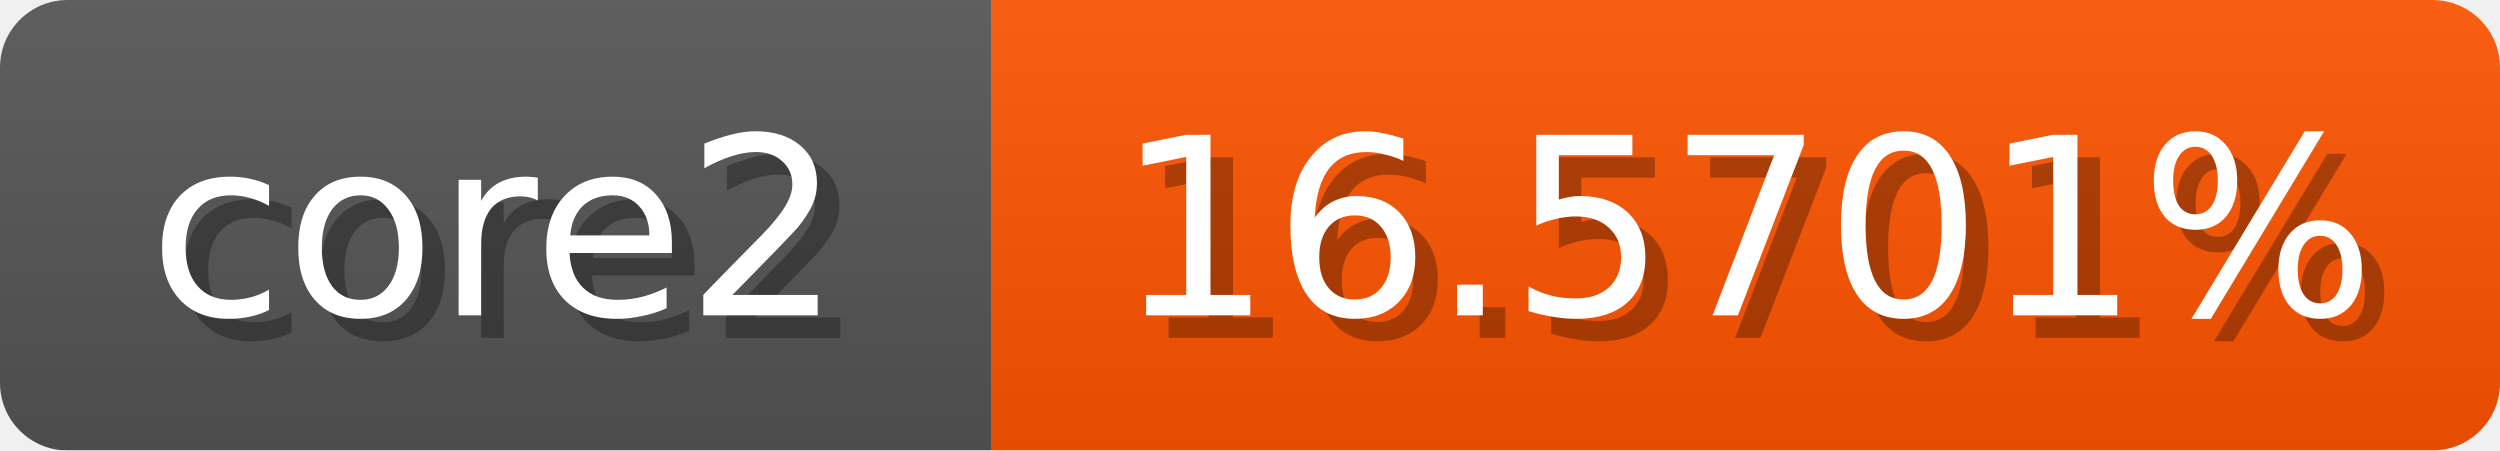
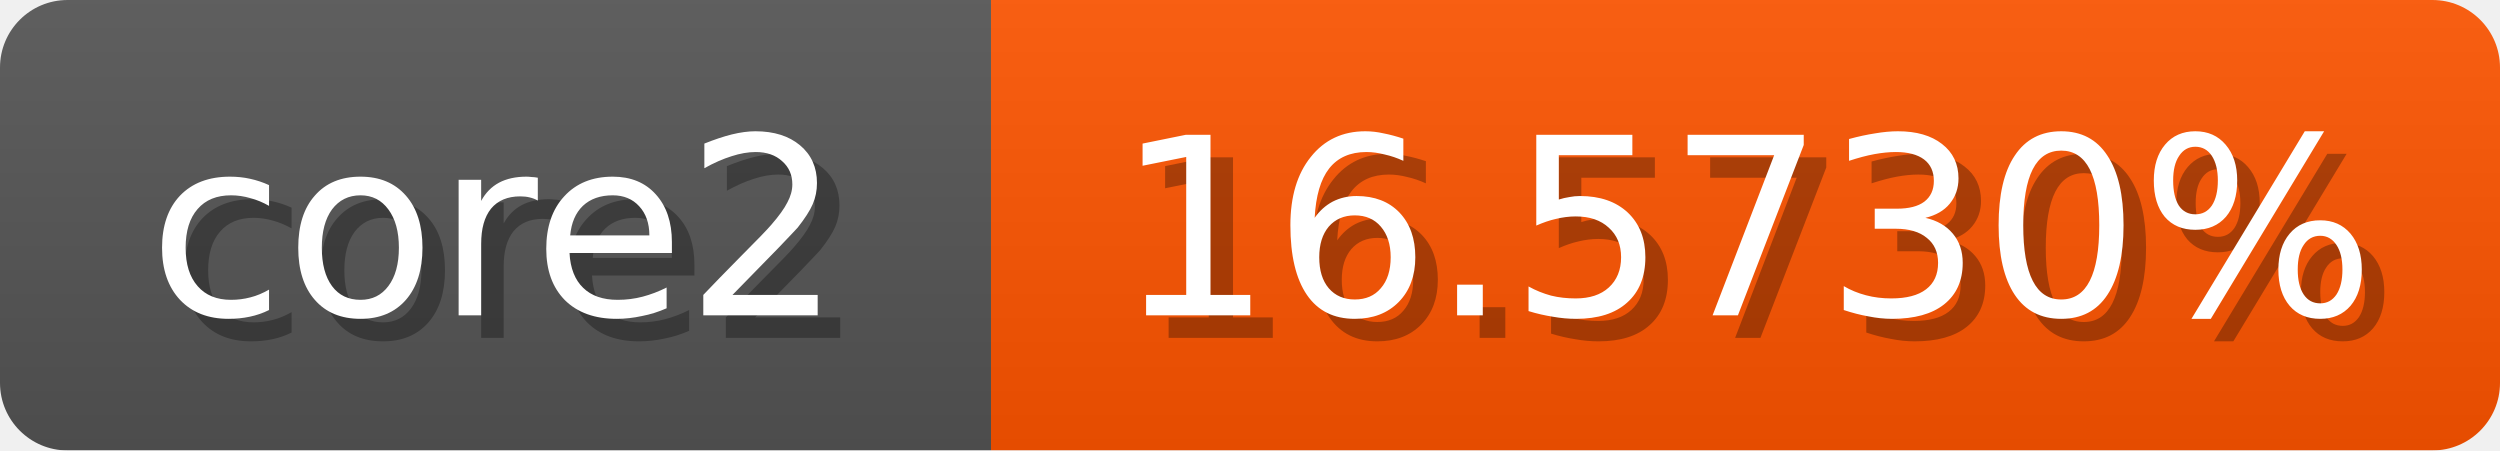
<svg xmlns="http://www.w3.org/2000/svg" width="111" height="20">
  <linearGradient id="b" x2="0" y2="100%">
    <stop offset="0" stop-color="#bbb" stop-opacity=".1" />
    <stop offset="1" stop-opacity=".1" />
  </linearGradient>
  <mask id="anybadge_1">
    <rect width="111" height="20" rx="3" fill="#fff" />
  </mask>
  <g mask="url(#anybadge_1)">
    <path fill="#555" d="M0 0h44v20H0z" />
    <path fill="#ff5500" d="M44 0h67v20H44z" />
    <path fill="url(#b)" d="M0 0h111v20H0z" />
  </g>
  <g fill="#fff" text-anchor="middle" font-family="DejaVu Sans,Verdana,Geneva,sans-serif" font-size="11">
    <text x="23.0" y="15" fill="#010101" fill-opacity=".3">core2</text>
    <text x="22.0" y="14">core2</text>
  </g>
  <g fill="#fff" text-anchor="middle" font-family="DejaVu Sans,Verdana,Geneva,sans-serif" font-size="11">
-     <text x="78.5" y="15" fill="#010101" fill-opacity=".3">16.5701%</text>
-     <text x="77.5" y="14">16.5701%</text>
+     <text x="78.5" y="15" fill="#010101" fill-opacity=".3">16.5730%</text>
+     <text x="77.5" y="14">16.5730%</text>
  </g>
</svg>
